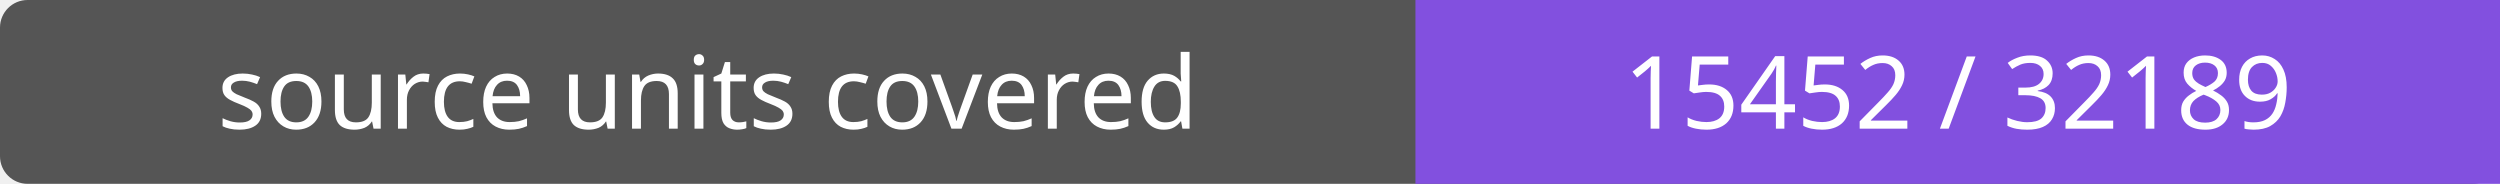
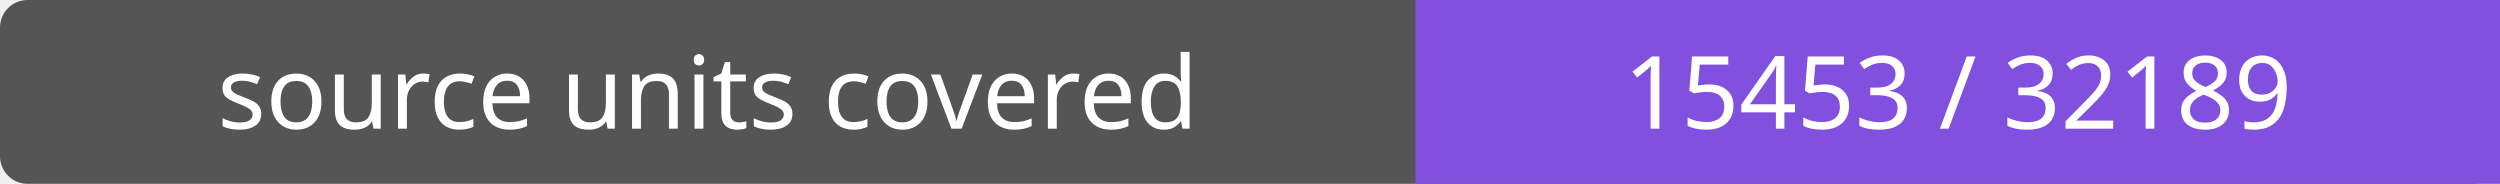
- <svg xmlns="http://www.w3.org/2000/svg" width="272" height="20" role="img" aria-label="source units covered: 15452 / 32189">
+ <svg xmlns="http://www.w3.org/2000/svg" width="272" height="20" role="img" aria-label="source units covered: 15453 / 32189">
  <rect width="272" height="20" rx="3" fill="#555" />
  <path fill="#8250df" d="M154 0h118v20H154z" />
  <g fill="#fff" text-anchor="middle" font-family="Verdana,sans-serif" font-size="11">
    <text x="77.0" y="14">source units covered</text>
-     <text x="213.0" y="14">15452 / 32189</text>
+     <text x="213.0" y="14">15453 / 32189</text>
  </g>
</svg>
